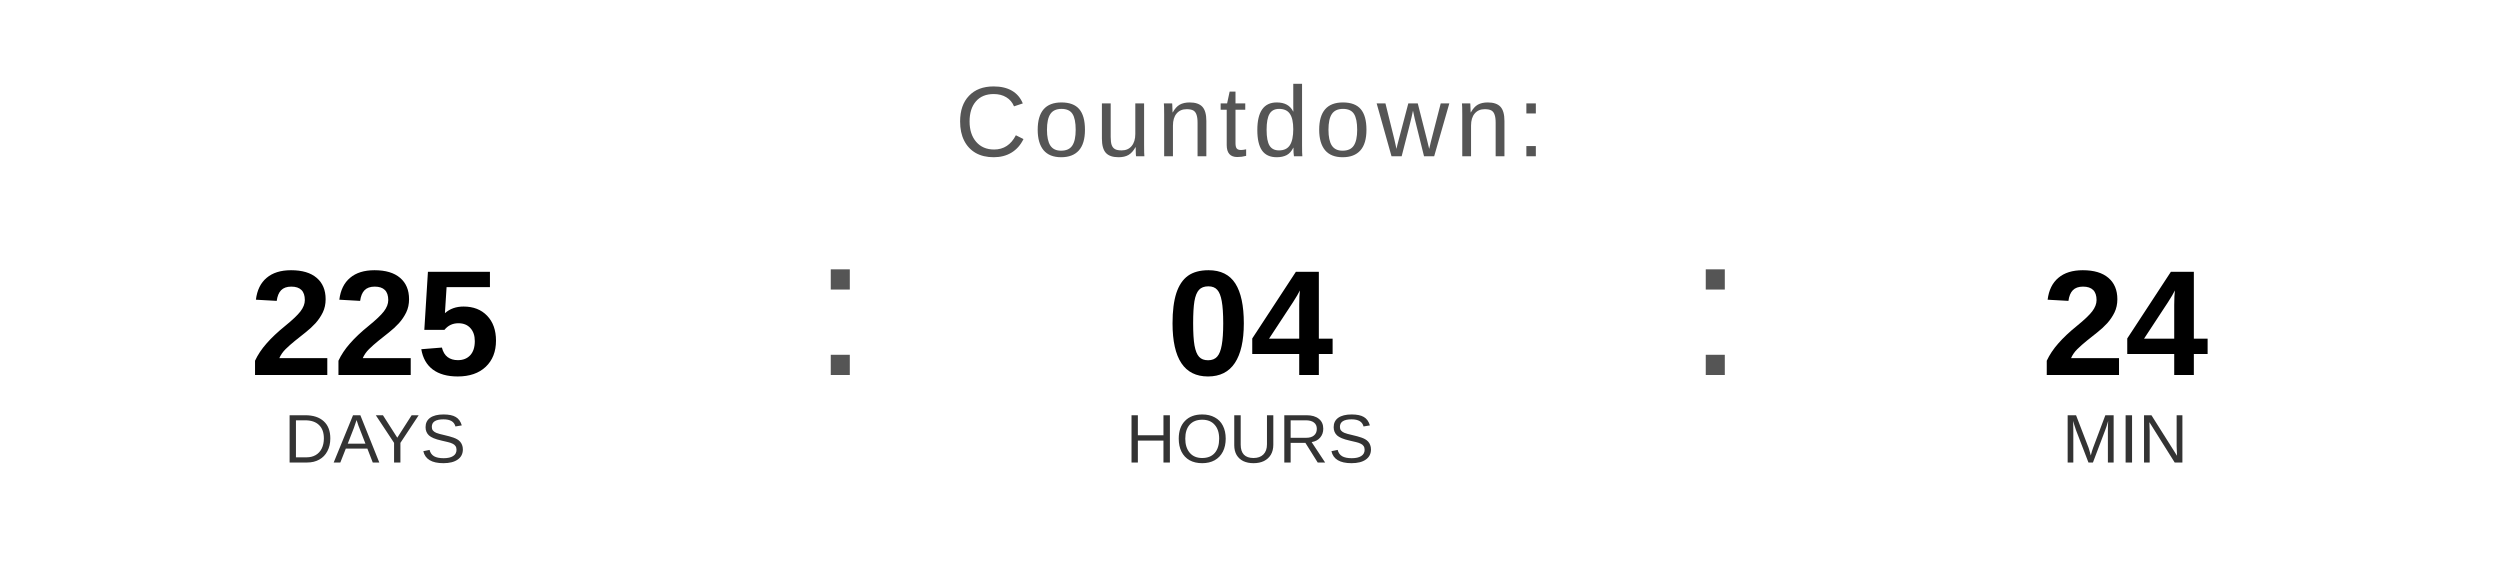
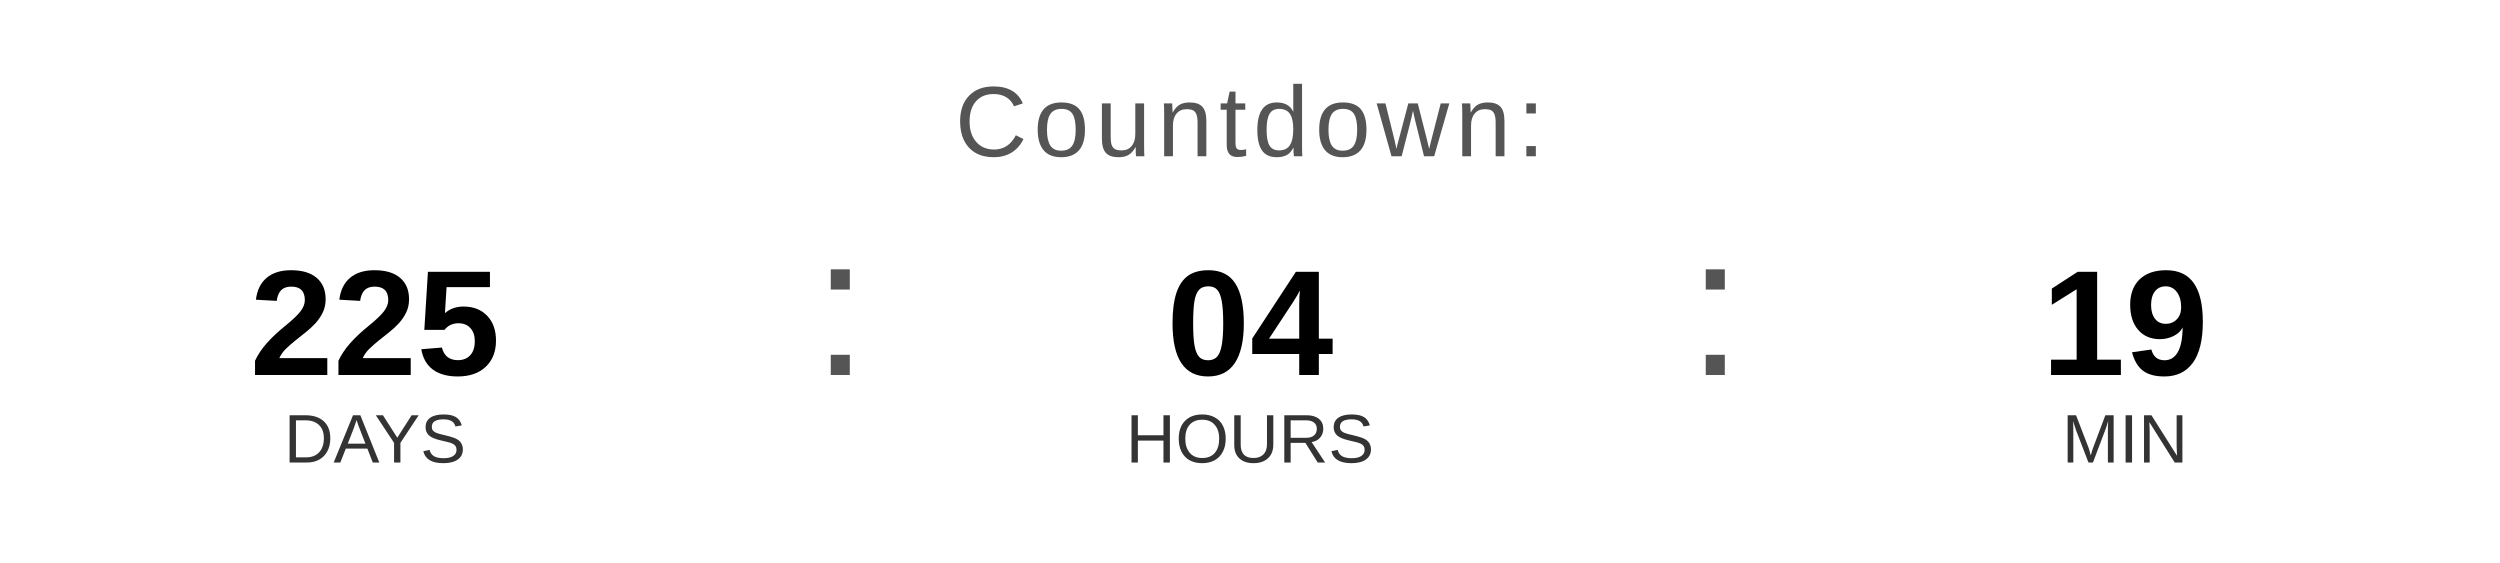
<svg xmlns="http://www.w3.org/2000/svg" width="400" height="90" viewBox="0 0 400 90">
  <text x="200" y="25" font-family="Arial, Helvetica, sans-serif" font-size="16" fill="#555555" text-anchor="middle" letter-spacing="1">
    Countdown:
  </text>
  <text x="60" y="60" font-family="Arial, Helvetica, sans-serif" font-size="24" font-weight="bold" fill="#000000" text-anchor="middle">225</text>
  <text x="60" y="74" font-family="Arial, Helvetica, sans-serif" font-size="11" fill="#333333" text-anchor="middle">DAYS</text>
  <text x="130" y="60" font-family="Arial, sans-serif" font-size="32" fill="#555555">:</text>
  <text x="200" y="60" font-family="Arial, Helvetica, sans-serif" font-size="24" font-weight="bold" fill="#000000" text-anchor="middle">04</text>
  <text x="200" y="74" font-family="Arial, Helvetica, sans-serif" font-size="11" fill="#333333" text-anchor="middle">HOURS</text>
  <text x="270" y="60" font-family="Arial, sans-serif" font-size="32" fill="#555555">:</text>
-   <text x="340" y="60" font-family="Arial, Helvetica, sans-serif" font-size="24" font-weight="bold" fill="#000000" text-anchor="middle">24</text>
+   <text x="340" y="60" font-family="Arial, Helvetica, sans-serif" font-size="24" font-weight="bold" fill="#000000" text-anchor="middle">19</text>
  <text x="340" y="74" font-family="Arial, Helvetica, sans-serif" font-size="11" fill="#333333" text-anchor="middle">MIN</text>
</svg>
